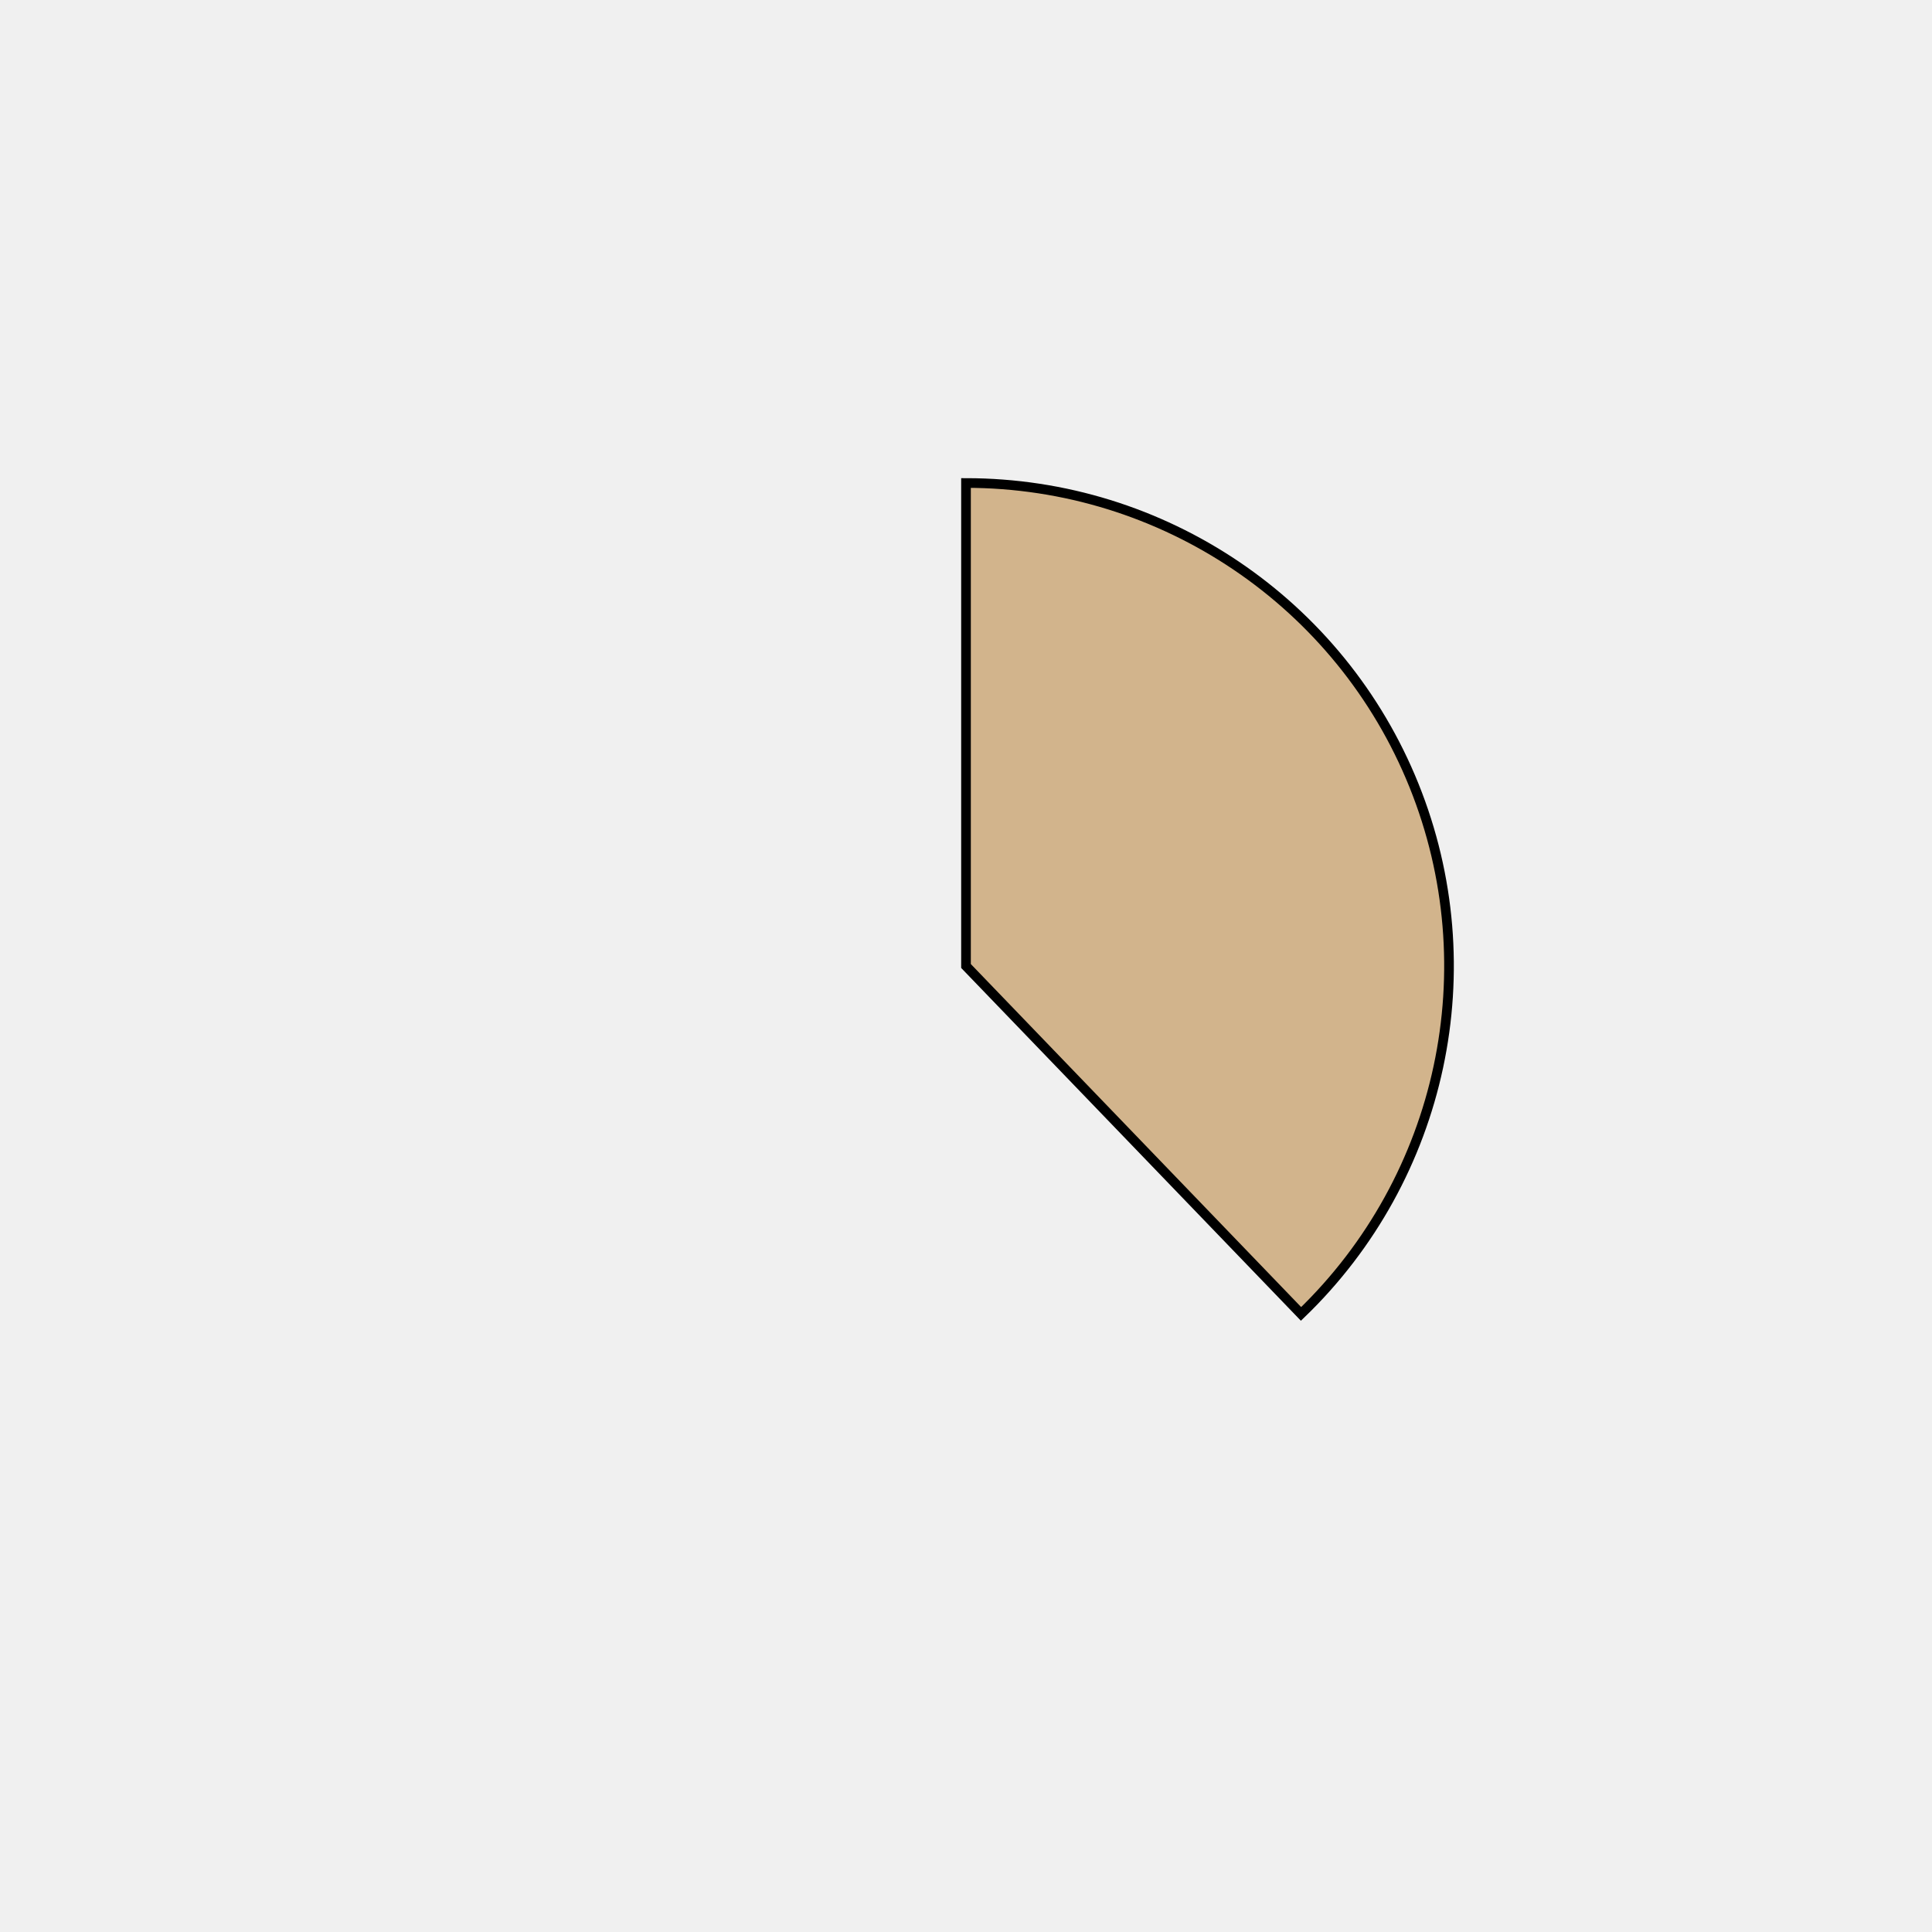
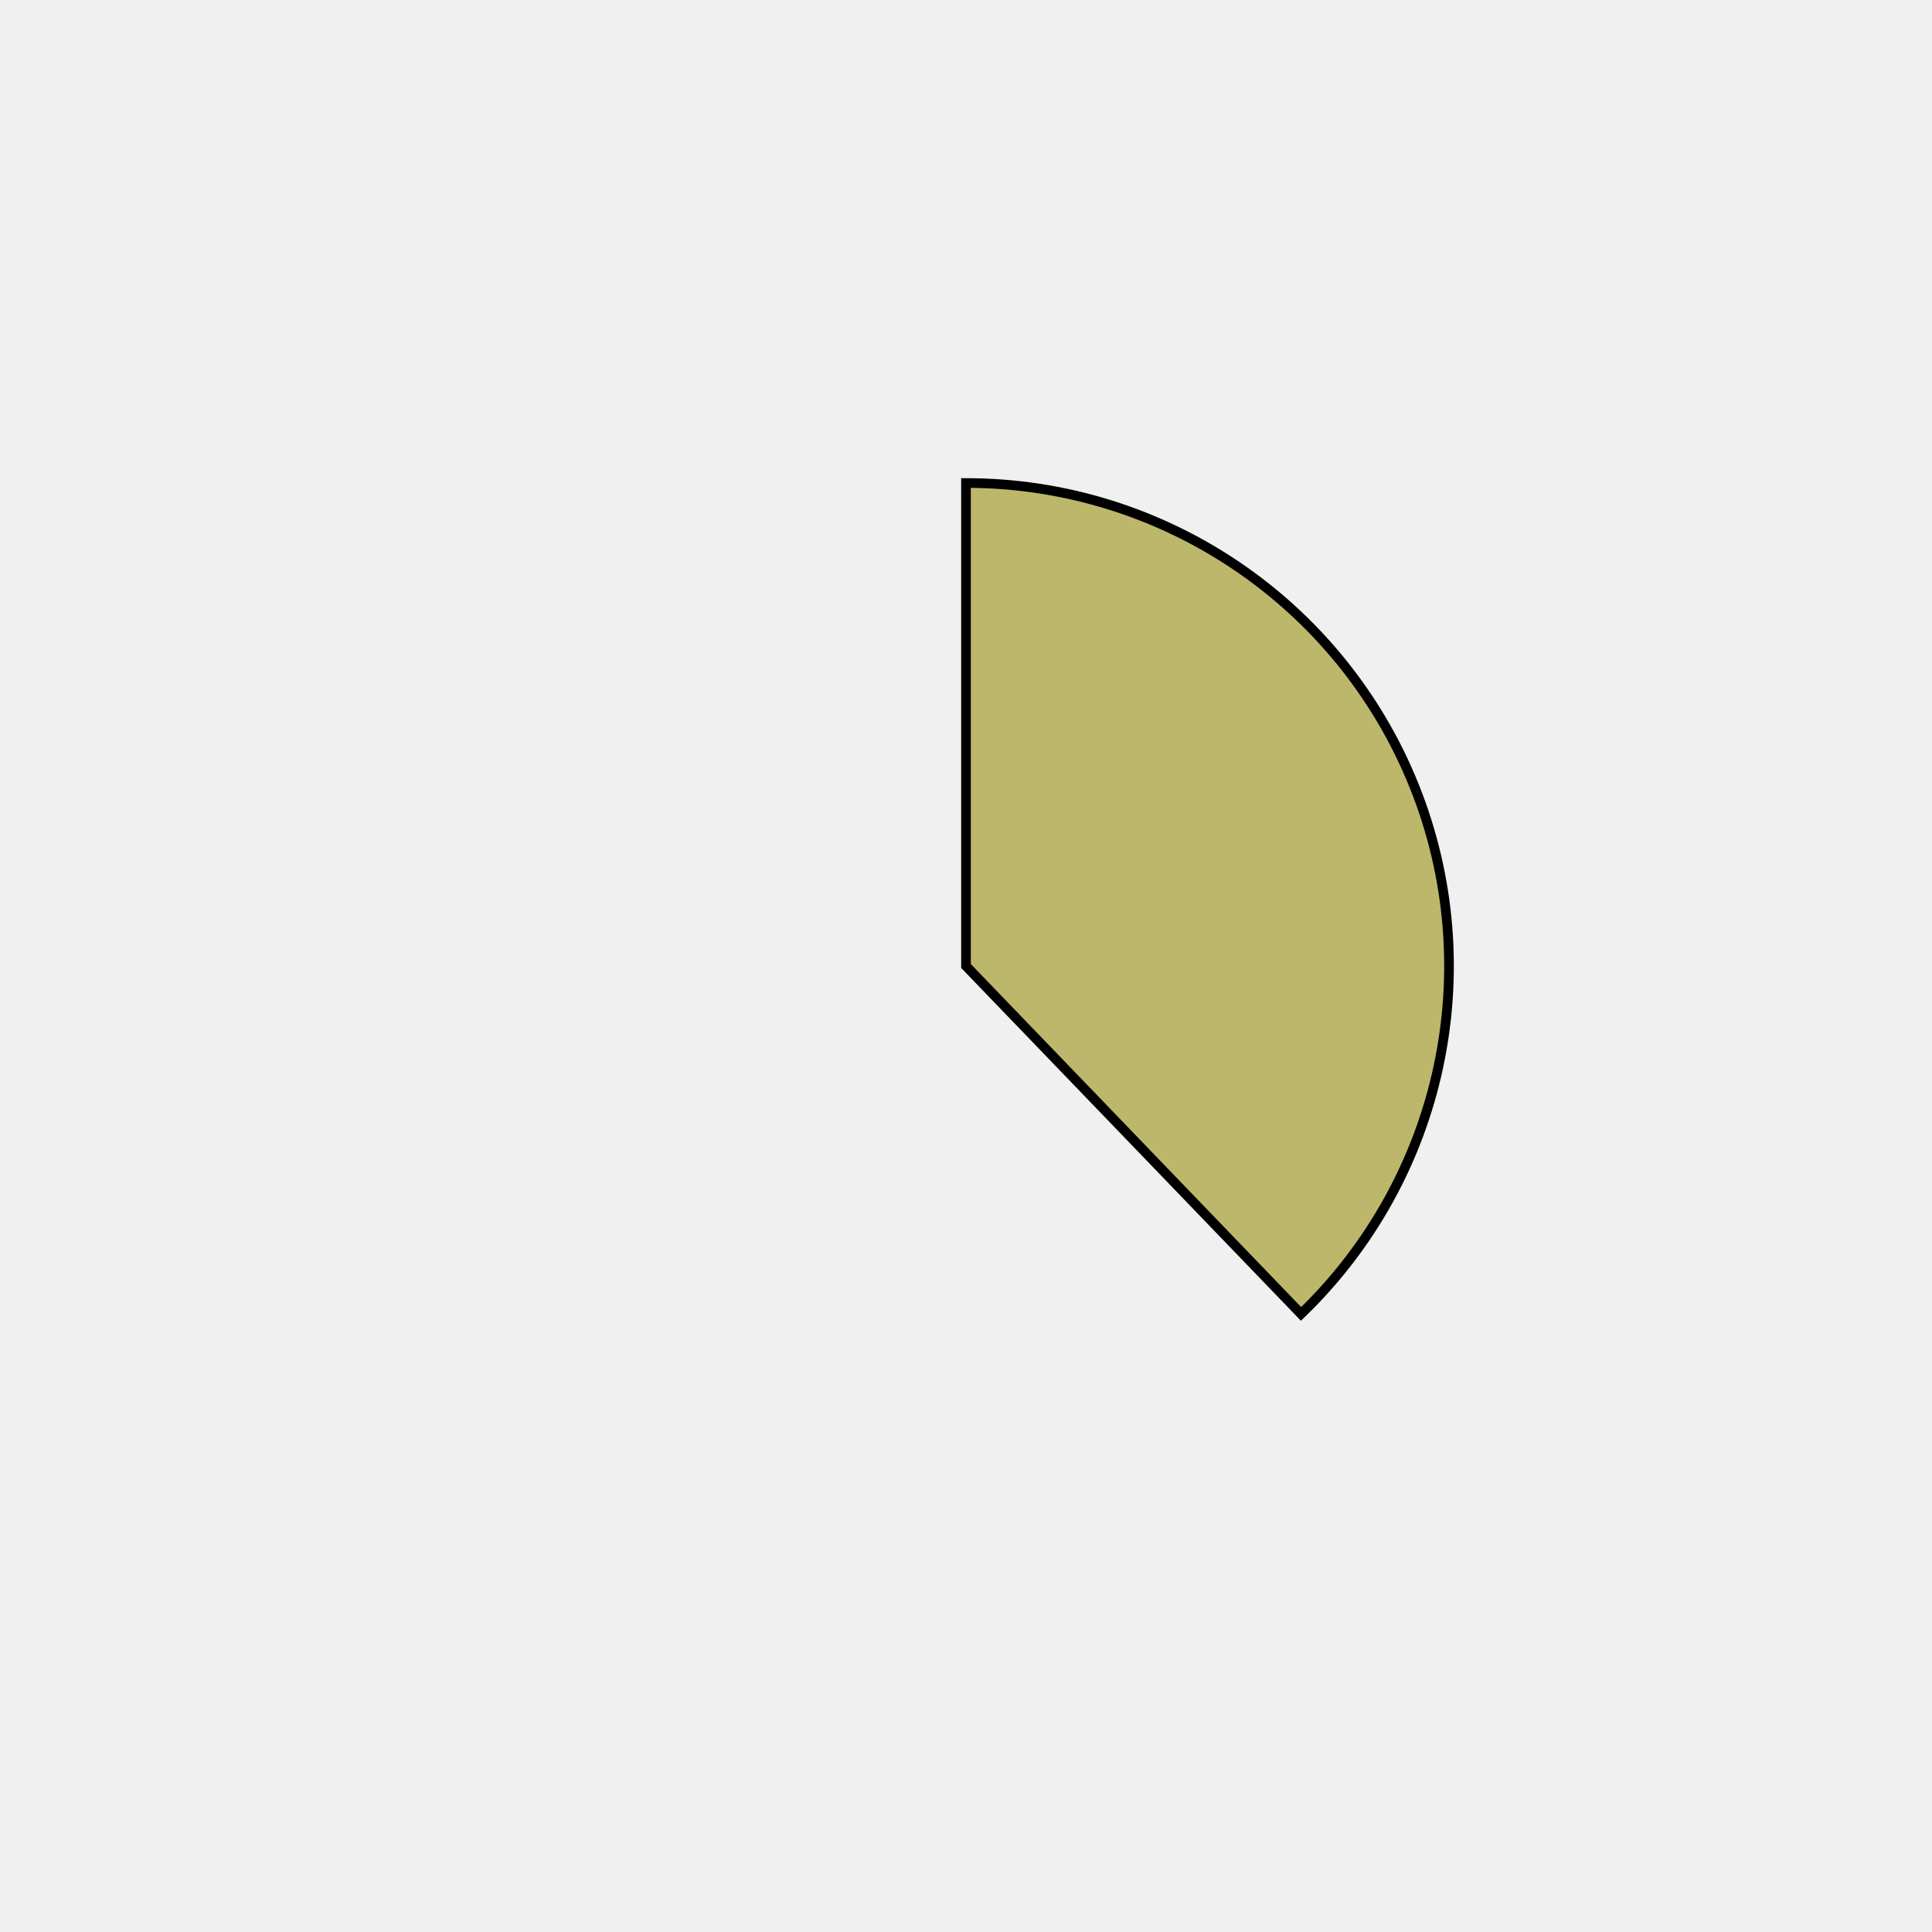
<svg xmlns="http://www.w3.org/2000/svg" height="400px" width="400px" viewBox="0 0 400 400">
  <style>
        path {
                stroke: #000;
                stroke-width: 2px;
                transform: translate(100px, 100px);
        }

        .path_1 {
                animation: fadeIn 5s linear forwards;
        }

        .path_2 {
                transform: scale(0);
                animation: fadeIn 5s linear forwards 5s;
        }


        
        .path_3 {
                transform: scale(0);
                animation: fadeIn 5s linear forwards 10s;
        }


        .path_4 {
                transform: scale(0);
                animation: fadeIn 5s linear forwards 15s;
        }

        .path_5 {
                transform: scale(0);
                animation: fadeIn 5s linear forwards 20s;
        }

        .path_6 {
                transform: scale(0);
                animation: fadeIn 5s linear forwards 25s;
        }

        .path_7 {
                transform: scale(0);
                animation: fadeIn 5s linear forwards 30s;
        }

        .path_8 {
                transform: scale(0);
                animation: fadeIn 5s linear forwards 35s;
        }

        .path_9 {
                transform: scale(0);
                animation: fadeIn 5s linear forwards 40s;
        }

        .path_10 {
                transform: scale(0);
                animation: fadeIn 5s linear forwards 45s;
        }

        @keyframes fadeIn {
                0% {                        
                        transform: translate(250px, 350px) rotate(0deg) scale(0);
                        
                }
                50% {
                        transform: translate(200px, 250px) rotate(180deg) scale(0.5);
                        
                }
                
                100% {
                        transform: translate(100px, 100px) rotate(360deg) scale(1);
                        
                }
        }
        .txt_1 {
                opacity: 0;
                animation: txtShow 5s linear forwards 0s;
        }

        .txt_2 {
                opacity: 0;
                animation: txtShow 5s linear forwards 5s;
        }

        .txt_3 {
                opacity: 0;
                animation: txtShow 5s linear forwards 10s;
        }

        .txt_4 {
                opacity: 0;
                animation: txtShow 5s linear forwards 15s;
        }

        .txt_5 {
                opacity: 0;
                animation: txtShow 5s linear forwards 20s;
        }

        .txt_6 {
                opacity: 0;
                animation: txtShow 5s linear forwards 25s;
        }

        .txt_7 {
                opacity: 0;
                animation: txtShow 5s linear forwards 30s;
        }

        .txt_8 {
                opacity: 0;
                animation: txtShow 5s linear forwards 35s;
        }

        .txt_9 {
                opacity: 0;
                animation: txtShow 5s linear forwards 40s;
        }

        .txt_10 {
                opacity: 0;
                animation: txtShow 5s linear forwards 45s;
        }

        @keyframes txtShow {
                0% {                        
                        opacity: 0;
                        
                }
                100% {
                        opacity: 1;
                        
                }
        }
</style>
-   <path class="path_1" d="M 100,100 L 100,0 A 100,100 0 0 1 169.365,172.031 Z" fill="tan" stroke="#fff" stroke-width="2" />
-   <text class="txt_1" x="320" y="100" fill="tan" stroke="tan" stroke-width="1">Java</text>
-   <path class="path_2" d="M 100,100 L 169.365,172.031 A 100,100 0 0 1 25.406,166.601 Z" fill="mediumspringgreen" stroke="#fff" stroke-width="2" />
-   <text class="txt_2" x="320" y="120" fill="mediumspringgreen" stroke="mediumspringgreen" stroke-width="1">TypeScript</text>
-   <path class="path_3" d="M 100,100 L 25.406,166.601 A 100,100 0 0 1 13.293,50.181 Z" fill="olive" stroke="#fff" stroke-width="2" />
-   <text class="txt_3" x="320" y="140" fill="olive" stroke="olive" stroke-width="1">JavaScript</text>
-   <path class="path_4" d="M 100,100 L 13.293,50.181 A 100,100 0 0 1 30.635,27.969 Z" fill="palevioletred" stroke="#fff" stroke-width="2" />
-   <text class="txt_4" x="320" y="160" fill="palevioletred" stroke="palevioletred" stroke-width="1">HTML</text>
-   <path class="path_5" d="M 100,100 L 30.635,27.969 A 100,100 0 0 1 52.376,12.068 Z" fill="teal" stroke="#fff" stroke-width="2" />
-   <text class="txt_5" x="320" y="180" fill="teal" stroke="teal" stroke-width="1">Sass</text>
-   <path class="path_6" d="M 100,100 L 52.376,12.068 A 100,100 0 0 1 72.705,3.797 Z" fill="mediumseagreen" stroke="#fff" stroke-width="2" />
-   <text class="txt_6" x="320" y="200" fill="mediumseagreen" stroke="mediumseagreen" stroke-width="1">CSS</text>
-   <path class="path_7" d="M 100,100 L 72.705,3.797 A 100,100 0 0 1 82.498,1.544 Z" fill="lightseagreen" stroke="#fff" stroke-width="2" />
-   <text class="txt_7" x="320" y="220" fill="lightseagreen" stroke="lightseagreen" stroke-width="1">Python</text>
-   <path class="path_8" d="M 100,100 L 82.498,1.544 A 100,100 0 0 1 91.841,0.333 Z" fill="cadetblue" stroke="#fff" stroke-width="2" />
-   <text class="txt_8" x="320" y="240" fill="cadetblue" stroke="cadetblue" stroke-width="1">Batchfile</text>
-   <path class="path_9" d="M 100,100 L 91.841,0.333 A 100,100 0 0 1 96.231,0.071 Z" fill="maroon" stroke="#fff" stroke-width="2" />
-   <text class="txt_9" x="320" y="260" fill="maroon" stroke="maroon" stroke-width="1">Mustache</text>
-   <path class="path_10" d="M 100,100 L 96.231,0.071 A 100,100 0 0 1 98.743,0.008 Z" fill="violet" stroke="#fff" stroke-width="2" />
-   <text class="txt_10" x="320" y="280" fill="violet" stroke="violet" stroke-width="1">SCSS</text>
+   <path class="path_1" d="M 100,100 L 100,0 A 100,100 0 0 1 169.365,172.031 Z" fill="darkkhaki" stroke="#fff" stroke-width="2" />
+   <text class="txt_1" x="320" y="100" fill="darkkhaki" stroke="darkkhaki" stroke-width="1">Java</text>
+   <path class="path_2" d="M 100,100 L 169.365,172.031 A 100,100 0 0 1 25.406,166.601 Z" fill="coral" stroke="#fff" stroke-width="2" />
+   <text class="txt_2" x="320" y="120" fill="coral" stroke="coral" stroke-width="1">TypeScript</text>
+   <path class="path_3" d="M 100,100 L 25.406,166.601 A 100,100 0 0 1 13.293,50.181 Z" fill="violet" stroke="#fff" stroke-width="2" />
+   <text class="txt_3" x="320" y="140" fill="violet" stroke="violet" stroke-width="1">JavaScript</text>
+   <path class="path_4" d="M 100,100 L 13.293,50.181 A 100,100 0 0 1 30.635,27.969 Z" fill="seagreen" stroke="#fff" stroke-width="2" />
+   <text class="txt_4" x="320" y="160" fill="seagreen" stroke="seagreen" stroke-width="1">HTML</text>
+   <path class="path_5" d="M 100,100 L 30.635,27.969 A 100,100 0 0 1 52.376,12.068 Z" fill="saddlebrown" stroke="#fff" stroke-width="2" />
+   <text class="txt_5" x="320" y="180" fill="saddlebrown" stroke="saddlebrown" stroke-width="1">Sass</text>
+   <path class="path_6" d="M 100,100 L 52.376,12.068 A 100,100 0 0 1 72.705,3.797 Z" fill="darkseagreen" stroke="#fff" stroke-width="2" />
+   <text class="txt_6" x="320" y="200" fill="darkseagreen" stroke="darkseagreen" stroke-width="1">CSS</text>
+   <path class="path_7" d="M 100,100 L 72.705,3.797 A 100,100 0 0 1 82.498,1.544 Z" fill="tan" stroke="#fff" stroke-width="2" />
+   <text class="txt_7" x="320" y="220" fill="tan" stroke="tan" stroke-width="1">Python</text>
+   <path class="path_8" d="M 100,100 L 82.498,1.544 A 100,100 0 0 1 91.841,0.333 Z" fill="chocolate" stroke="#fff" stroke-width="2" />
+   <text class="txt_8" x="320" y="240" fill="chocolate" stroke="chocolate" stroke-width="1">Batchfile</text>
+   <path class="path_9" d="M 100,100 L 91.841,0.333 A 100,100 0 0 1 96.231,0.071 Z" fill="palegoldenrod" stroke="#fff" stroke-width="2" />
+   <text class="txt_9" x="320" y="260" fill="palegoldenrod" stroke="palegoldenrod" stroke-width="1">Mustache</text>
+   <path class="path_10" d="M 100,100 L 96.231,0.071 A 100,100 0 0 1 98.743,0.008 Z" fill="skyblue" stroke="#fff" stroke-width="2" />
+   <text class="txt_10" x="320" y="280" fill="skyblue" stroke="skyblue" stroke-width="1">SCSS</text>
</svg>
